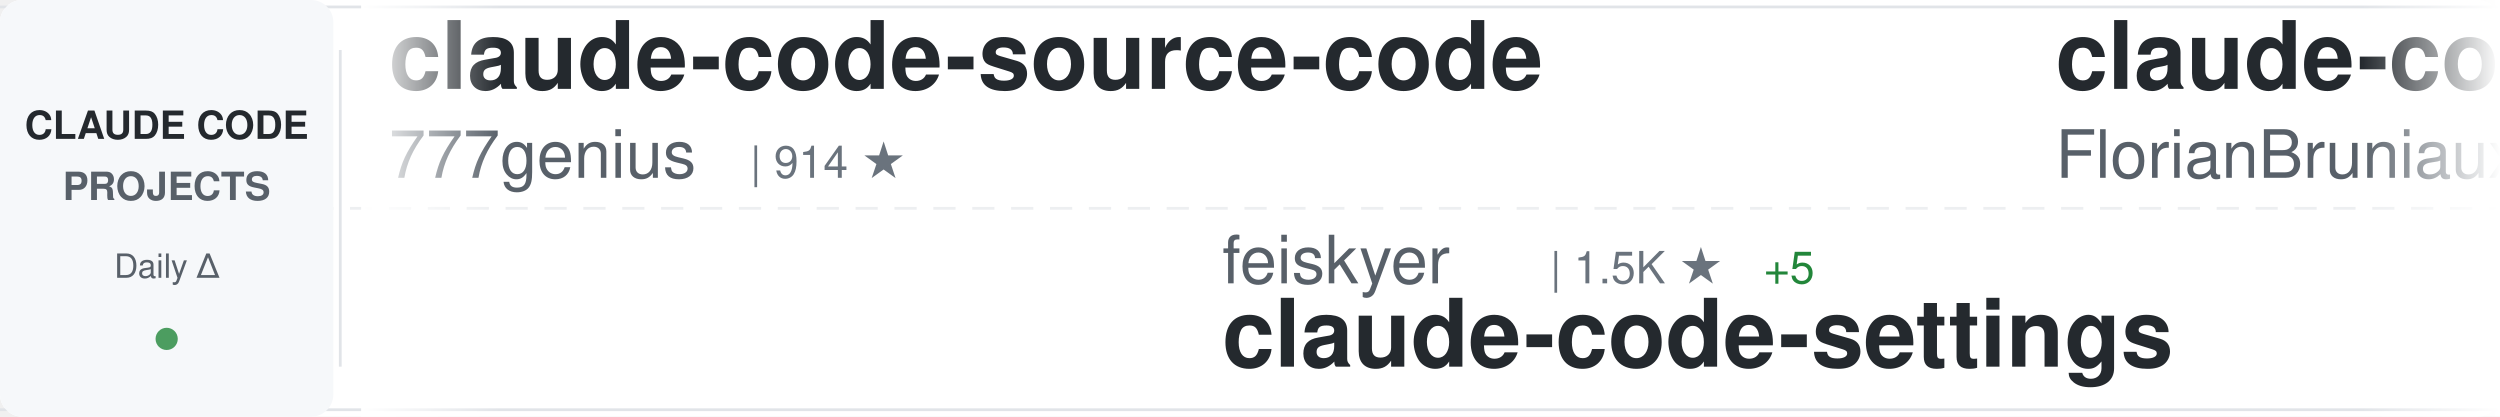
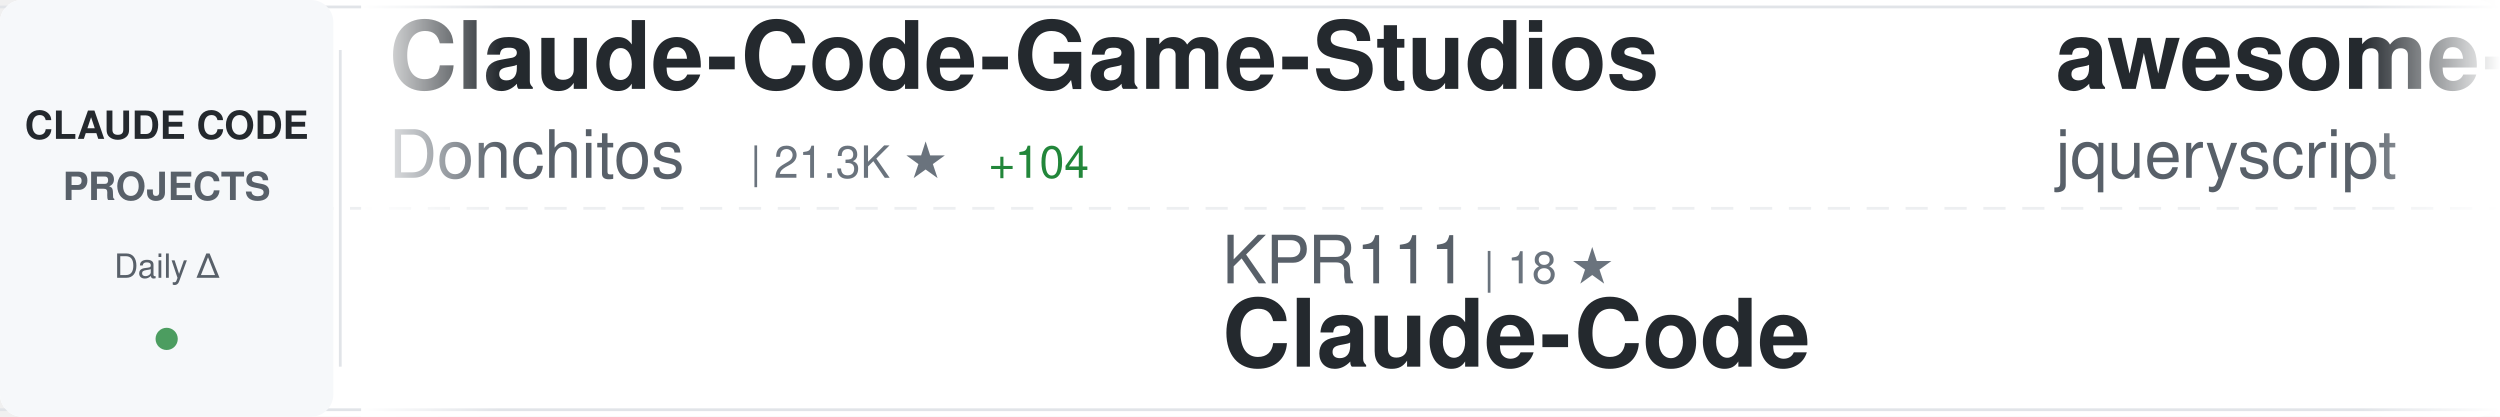
<svg xmlns="http://www.w3.org/2000/svg" width="900" height="150">
  <defs>
    <linearGradient id="awesomeLeftFade" x1="0%" y1="0%" x2="100%" y2="0%">
      <stop offset="0%" style="stop-color:#ffffff;stop-opacity:1" />
      <stop offset="100%" style="stop-color:#ffffff;stop-opacity:0" />
    </linearGradient>
    <linearGradient id="awesomeRightFade" x1="0%" y1="0%" x2="100%" y2="0%">
      <stop offset="0%" style="stop-color:#ffffff;stop-opacity:0" />
      <stop offset="100%" style="stop-color:#ffffff;stop-opacity:1" />
    </linearGradient>
  </defs>
  <rect width="900" height="150" fill="#ffffff" rx="8" />
  <rect x="0" y="2" width="900" height="1" fill="#e1e4e8" />
  <rect x="0" y="147" width="900" height="1" fill="#e1e4e8" />
  <line x1="0" y1="75" x2="900" y2="75" stroke="#e1e4e8" stroke-width="1" stroke-dasharray="8 6" opacity="0.6" />
  <rect x="0" y="0" width="120" height="150" fill="#f6f8fa" rx="8" />
  <text x="60" y="50" font-family="-apple-system, BlinkMacSystemFont, 'Segoe UI', Helvetica, Arial, sans-serif" font-size="14" font-weight="600" fill="#24292e" text-anchor="middle">CLAUDE CODE</text>
  <text x="60" y="72" font-family="-apple-system, BlinkMacSystemFont, 'Segoe UI', Helvetica, Arial, sans-serif" font-size="14" font-weight="600" fill="#586069" text-anchor="middle">PROJECTS</text>
  <text x="60" y="100" font-family="-apple-system, BlinkMacSystemFont, 'Segoe UI', Helvetica, Arial, sans-serif" font-size="12" font-weight="500" fill="#586069" text-anchor="middle">Daily Δ</text>
  <circle cx="60" cy="122" r="4" fill="#22863a" opacity="0.8" />
  <rect x="122" y="18" width="1" height="114" fill="#e1e4e8" />
  <clipPath id="awesomeTickerClip">
    <rect x="130" y="0" width="770" height="150" />
  </clipPath>
  <g clip-path="url(#awesomeTickerClip)">
    <g id="awesomeTickerItems">
      <animateTransform attributeName="transform" attributeType="XML" type="translate" from="0 0" to="-3000 0" dur="54s" repeatCount="indefinite" />
      <g transform="translate(0, 0)">
-         <text x="140" y="32" font-family="-apple-system, BlinkMacSystemFont, 'Segoe UI', Helvetica, Arial, sans-serif" font-size="34" font-weight="600" fill="#24292e">claude-code-source-code</text>
-         <text x="140" y="64" font-family="-apple-system, BlinkMacSystemFont, 'Segoe UI', Helvetica, Arial, sans-serif" font-size="24" font-weight="400" fill="#586069">777genius</text>
-         <text x="270" y="64" font-family="-apple-system, BlinkMacSystemFont, 'Segoe UI', Helvetica, Arial, sans-serif" font-size="16" font-weight="500" fill="#6a737d">| 914 ★</text>
+         <text x="140" y="32" font-family="-apple-system, BlinkMacSystemFont, 'Segoe UI', Helvetica, Arial, sans-serif" font-size="34" font-weight="600" fill="#24292e">Claude-Code-Game-Studios</text>
+         <text x="140" y="64" font-family="-apple-system, BlinkMacSystemFont, 'Segoe UI', Helvetica, Arial, sans-serif" font-size="24" font-weight="400" fill="#586069">Donchitos</text>
+         <text x="270" y="64" font-family="-apple-system, BlinkMacSystemFont, 'Segoe UI', Helvetica, Arial, sans-serif" font-size="16" font-weight="500" fill="#6a737d">| 21.3K ★</text>
+         <text x="356" y="64" font-family="-apple-system, BlinkMacSystemFont, 'Segoe UI', Helvetica, Arial, sans-serif" font-size="16" font-weight="500" fill="#22863a"> +104</text>
      </g>
      <g transform="translate(300, 0)">
-         <text x="140" y="102" font-family="-apple-system, BlinkMacSystemFont, 'Segoe UI', Helvetica, Arial, sans-serif" font-size="24" font-weight="400" fill="#586069">feiskyer</text>
-         <text x="258" y="102" font-family="-apple-system, BlinkMacSystemFont, 'Segoe UI', Helvetica, Arial, sans-serif" font-size="16" font-weight="500" fill="#6a737d">| 1.5K ★</text>
-         <text x="335" y="102" font-family="-apple-system, BlinkMacSystemFont, 'Segoe UI', Helvetica, Arial, sans-serif" font-size="16" font-weight="500" fill="#22863a"> +5</text>
-         <text x="140" y="132" font-family="-apple-system, BlinkMacSystemFont, 'Segoe UI', Helvetica, Arial, sans-serif" font-size="34" font-weight="600" fill="#24292e">claude-code-settings</text>
+         <text x="140" y="102" font-family="-apple-system, BlinkMacSystemFont, 'Segoe UI', Helvetica, Arial, sans-serif" font-size="24" font-weight="400" fill="#586069">KPR111</text>
+         <text x="234" y="102" font-family="-apple-system, BlinkMacSystemFont, 'Segoe UI', Helvetica, Arial, sans-serif" font-size="16" font-weight="500" fill="#6a737d">| 18 ★</text>
+         <text x="140" y="132" font-family="-apple-system, BlinkMacSystemFont, 'Segoe UI', Helvetica, Arial, sans-serif" font-size="34" font-weight="600" fill="#24292e">Claude-Code</text>
      </g>
      <g transform="translate(600, 0)">
-         <text x="140" y="32" font-family="-apple-system, BlinkMacSystemFont, 'Segoe UI', Helvetica, Arial, sans-serif" font-size="34" font-weight="600" fill="#24292e">claude-code-ultimate-gui...</text>
-         <text x="140" y="64" font-family="-apple-system, BlinkMacSystemFont, 'Segoe UI', Helvetica, Arial, sans-serif" font-size="24" font-weight="400" fill="#586069">FlorianBruniaux</text>
-         <text x="342" y="64" font-family="-apple-system, BlinkMacSystemFont, 'Segoe UI', Helvetica, Arial, sans-serif" font-size="16" font-weight="500" fill="#6a737d">| 4.8K ★</text>
-         <text x="419" y="64" font-family="-apple-system, BlinkMacSystemFont, 'Segoe UI', Helvetica, Arial, sans-serif" font-size="16" font-weight="500" fill="#22863a"> +38</text>
+         <text x="140" y="32" font-family="-apple-system, BlinkMacSystemFont, 'Segoe UI', Helvetica, Arial, sans-serif" font-size="34" font-weight="600" fill="#24292e">awesome-claude-code</text>
+         <text x="140" y="64" font-family="-apple-system, BlinkMacSystemFont, 'Segoe UI', Helvetica, Arial, sans-serif" font-size="24" font-weight="400" fill="#586069">jqueryscript</text>
+         <text x="306" y="64" font-family="-apple-system, BlinkMacSystemFont, 'Segoe UI', Helvetica, Arial, sans-serif" font-size="16" font-weight="500" fill="#6a737d">| 416 ★</text>
+         <text x="374" y="64" font-family="-apple-system, BlinkMacSystemFont, 'Segoe UI', Helvetica, Arial, sans-serif" font-size="16" font-weight="500" fill="#22863a"> +4</text>
      </g>
      <g transform="translate(900, 0)">
-         <text x="140" y="102" font-family="-apple-system, BlinkMacSystemFont, 'Segoe UI', Helvetica, Arial, sans-serif" font-size="24" font-weight="400" fill="#586069">VoltAgent</text>
-         <text x="270" y="102" font-family="-apple-system, BlinkMacSystemFont, 'Segoe UI', Helvetica, Arial, sans-serif" font-size="16" font-weight="500" fill="#6a737d">| 21.5K ★</text>
-         <text x="356" y="102" font-family="-apple-system, BlinkMacSystemFont, 'Segoe UI', Helvetica, Arial, sans-serif" font-size="16" font-weight="500" fill="#22863a"> +75</text>
-         <text x="140" y="132" font-family="-apple-system, BlinkMacSystemFont, 'Segoe UI', Helvetica, Arial, sans-serif" font-size="34" font-weight="600" fill="#24292e">awesome-claude-code-suba...</text>
+         <text x="140" y="102" font-family="-apple-system, BlinkMacSystemFont, 'Segoe UI', Helvetica, Arial, sans-serif" font-size="24" font-weight="400" fill="#586069">Piebald-AI</text>
+         <text x="282" y="102" font-family="-apple-system, BlinkMacSystemFont, 'Segoe UI', Helvetica, Arial, sans-serif" font-size="16" font-weight="500" fill="#6a737d">| 10.9K ★</text>
+         <text x="368" y="102" font-family="-apple-system, BlinkMacSystemFont, 'Segoe UI', Helvetica, Arial, sans-serif" font-size="16" font-weight="500" fill="#22863a"> +29</text>
+         <text x="140" y="132" font-family="-apple-system, BlinkMacSystemFont, 'Segoe UI', Helvetica, Arial, sans-serif" font-size="34" font-weight="600" fill="#24292e">claude-code-system-promp...</text>
      </g>
      <g transform="translate(1200, 0)">
-         <text x="140" y="32" font-family="-apple-system, BlinkMacSystemFont, 'Segoe UI', Helvetica, Arial, sans-serif" font-size="34" font-weight="600" fill="#24292e">claude-howto</text>
-         <text x="140" y="64" font-family="-apple-system, BlinkMacSystemFont, 'Segoe UI', Helvetica, Arial, sans-serif" font-size="24" font-weight="400" fill="#586069">luongnv89</text>
-         <text x="270" y="64" font-family="-apple-system, BlinkMacSystemFont, 'Segoe UI', Helvetica, Arial, sans-serif" font-size="16" font-weight="500" fill="#6a737d">| 36.3K ★</text>
-         <text x="356" y="64" font-family="-apple-system, BlinkMacSystemFont, 'Segoe UI', Helvetica, Arial, sans-serif" font-size="16" font-weight="500" fill="#22863a"> +277</text>
+         <text x="140" y="32" font-family="-apple-system, BlinkMacSystemFont, 'Segoe UI', Helvetica, Arial, sans-serif" font-size="34" font-weight="600" fill="#24292e">claude-code-router</text>
+         <text x="140" y="64" font-family="-apple-system, BlinkMacSystemFont, 'Segoe UI', Helvetica, Arial, sans-serif" font-size="24" font-weight="400" fill="#586069">musistudio</text>
+         <text x="282" y="64" font-family="-apple-system, BlinkMacSystemFont, 'Segoe UI', Helvetica, Arial, sans-serif" font-size="16" font-weight="500" fill="#6a737d">| 34.8K ★</text>
+         <text x="368" y="64" font-family="-apple-system, BlinkMacSystemFont, 'Segoe UI', Helvetica, Arial, sans-serif" font-size="16" font-weight="500" fill="#22863a"> +36</text>
      </g>
      <g transform="translate(1500, 0)">
-         <text x="140" y="102" font-family="-apple-system, BlinkMacSystemFont, 'Segoe UI', Helvetica, Arial, sans-serif" font-size="24" font-weight="400" fill="#586069">multica-ai</text>
-         <text x="282" y="102" font-family="-apple-system, BlinkMacSystemFont, 'Segoe UI', Helvetica, Arial, sans-serif" font-size="16" font-weight="500" fill="#6a737d">| 172.4K ★</text>
-         <text x="377" y="102" font-family="-apple-system, BlinkMacSystemFont, 'Segoe UI', Helvetica, Arial, sans-serif" font-size="16" font-weight="500" fill="#22863a"> +776</text>
-         <text x="140" y="132" font-family="-apple-system, BlinkMacSystemFont, 'Segoe UI', Helvetica, Arial, sans-serif" font-size="34" font-weight="600" fill="#24292e">andrej-karpathy-skills</text>
+         <text x="140" y="102" font-family="-apple-system, BlinkMacSystemFont, 'Segoe UI', Helvetica, Arial, sans-serif" font-size="24" font-weight="400" fill="#586069">LING71671</text>
+         <text x="270" y="102" font-family="-apple-system, BlinkMacSystemFont, 'Segoe UI', Helvetica, Arial, sans-serif" font-size="16" font-weight="500" fill="#6a737d">| 878 ★</text>
+         <text x="338" y="102" font-family="-apple-system, BlinkMacSystemFont, 'Segoe UI', Helvetica, Arial, sans-serif" font-size="16" font-weight="500" fill="#22863a"> +2</text>
+         <text x="140" y="132" font-family="-apple-system, BlinkMacSystemFont, 'Segoe UI', Helvetica, Arial, sans-serif" font-size="34" font-weight="600" fill="#24292e">Open-ClaudeCode</text>
      </g>
      <g transform="translate(1800, 0)">
-         <text x="140" y="32" font-family="-apple-system, BlinkMacSystemFont, 'Segoe UI', Helvetica, Arial, sans-serif" font-size="34" font-weight="600" fill="#24292e">CLIProxyAPI</text>
-         <text x="140" y="64" font-family="-apple-system, BlinkMacSystemFont, 'Segoe UI', Helvetica, Arial, sans-serif" font-size="24" font-weight="400" fill="#586069">router-for-me</text>
-         <text x="318" y="64" font-family="-apple-system, BlinkMacSystemFont, 'Segoe UI', Helvetica, Arial, sans-serif" font-size="16" font-weight="500" fill="#6a737d">| 37.0K ★</text>
-         <text x="404" y="64" font-family="-apple-system, BlinkMacSystemFont, 'Segoe UI', Helvetica, Arial, sans-serif" font-size="16" font-weight="500" fill="#22863a"> +224</text>
+         <text x="140" y="32" font-family="-apple-system, BlinkMacSystemFont, 'Segoe UI', Helvetica, Arial, sans-serif" font-size="34" font-weight="600" fill="#24292e">skills</text>
+         <text x="140" y="64" font-family="-apple-system, BlinkMacSystemFont, 'Segoe UI', Helvetica, Arial, sans-serif" font-size="24" font-weight="400" fill="#586069">anthropics</text>
+         <text x="282" y="64" font-family="-apple-system, BlinkMacSystemFont, 'Segoe UI', Helvetica, Arial, sans-serif" font-size="16" font-weight="500" fill="#6a737d">| 148.8K ★</text>
+         <text x="377" y="64" font-family="-apple-system, BlinkMacSystemFont, 'Segoe UI', Helvetica, Arial, sans-serif" font-size="16" font-weight="500" fill="#22863a"> +482</text>
      </g>
      <g transform="translate(2100, 0)">
-         <text x="140" y="102" font-family="-apple-system, BlinkMacSystemFont, 'Segoe UI', Helvetica, Arial, sans-serif" font-size="24" font-weight="400" fill="#586069">Windy3f3f3f3f</text>
-         <text x="318" y="102" font-family="-apple-system, BlinkMacSystemFont, 'Segoe UI', Helvetica, Arial, sans-serif" font-size="16" font-weight="500" fill="#6a737d">| 1.4K ★</text>
-         <text x="395" y="102" font-family="-apple-system, BlinkMacSystemFont, 'Segoe UI', Helvetica, Arial, sans-serif" font-size="16" font-weight="500" fill="#22863a"> +6</text>
-         <text x="140" y="132" font-family="-apple-system, BlinkMacSystemFont, 'Segoe UI', Helvetica, Arial, sans-serif" font-size="34" font-weight="600" fill="#24292e">claude-code-from-scratch</text>
+         <text x="140" y="102" font-family="-apple-system, BlinkMacSystemFont, 'Segoe UI', Helvetica, Arial, sans-serif" font-size="24" font-weight="400" fill="#586069">Cranot</text>
+         <text x="234" y="102" font-family="-apple-system, BlinkMacSystemFont, 'Segoe UI', Helvetica, Arial, sans-serif" font-size="16" font-weight="500" fill="#6a737d">| 2.8K ★</text>
+         <text x="311" y="102" font-family="-apple-system, BlinkMacSystemFont, 'Segoe UI', Helvetica, Arial, sans-serif" font-size="16" font-weight="500" fill="#22863a"> +1</text>
+         <text x="140" y="132" font-family="-apple-system, BlinkMacSystemFont, 'Segoe UI', Helvetica, Arial, sans-serif" font-size="34" font-weight="600" fill="#24292e">claude-code-guide</text>
      </g>
      <g transform="translate(2400, 0)">
-         <text x="140" y="32" font-family="-apple-system, BlinkMacSystemFont, 'Segoe UI', Helvetica, Arial, sans-serif" font-size="34" font-weight="600" fill="#24292e">claude-code-guide</text>
-         <text x="140" y="64" font-family="-apple-system, BlinkMacSystemFont, 'Segoe UI', Helvetica, Arial, sans-serif" font-size="24" font-weight="400" fill="#586069">zebbern</text>
-         <text x="246" y="64" font-family="-apple-system, BlinkMacSystemFont, 'Segoe UI', Helvetica, Arial, sans-serif" font-size="16" font-weight="500" fill="#6a737d">| 4.2K ★</text>
-         <text x="323" y="64" font-family="-apple-system, BlinkMacSystemFont, 'Segoe UI', Helvetica, Arial, sans-serif" font-size="16" font-weight="500" fill="#22863a"> +2</text>
+         <text x="140" y="32" font-family="-apple-system, BlinkMacSystemFont, 'Segoe UI', Helvetica, Arial, sans-serif" font-size="34" font-weight="600" fill="#24292e">claude-code-proxy</text>
+         <text x="140" y="64" font-family="-apple-system, BlinkMacSystemFont, 'Segoe UI', Helvetica, Arial, sans-serif" font-size="24" font-weight="400" fill="#586069">1rgs</text>
+         <text x="210" y="64" font-family="-apple-system, BlinkMacSystemFont, 'Segoe UI', Helvetica, Arial, sans-serif" font-size="16" font-weight="500" fill="#6a737d">| 3.6K ★</text>
      </g>
      <g transform="translate(2700, 0)">
-         <text x="140" y="102" font-family="-apple-system, BlinkMacSystemFont, 'Segoe UI', Helvetica, Arial, sans-serif" font-size="24" font-weight="400" fill="#586069">Yuyz0112</text>
-         <text x="258" y="102" font-family="-apple-system, BlinkMacSystemFont, 'Segoe UI', Helvetica, Arial, sans-serif" font-size="16" font-weight="500" fill="#6a737d">| 2.4K ★</text>
-         <text x="335" y="102" font-family="-apple-system, BlinkMacSystemFont, 'Segoe UI', Helvetica, Arial, sans-serif" font-size="16" font-weight="500" fill="#22863a"> +2</text>
-         <text x="140" y="132" font-family="-apple-system, BlinkMacSystemFont, 'Segoe UI', Helvetica, Arial, sans-serif" font-size="34" font-weight="600" fill="#24292e">claude-code-reverse</text>
+         <text x="140" y="102" font-family="-apple-system, BlinkMacSystemFont, 'Segoe UI', Helvetica, Arial, sans-serif" font-size="24" font-weight="400" fill="#586069">Yeachan-Heo</text>
+         <text x="294" y="102" font-family="-apple-system, BlinkMacSystemFont, 'Segoe UI', Helvetica, Arial, sans-serif" font-size="16" font-weight="500" fill="#6a737d">| 36.1K ★</text>
+         <text x="380" y="102" font-family="-apple-system, BlinkMacSystemFont, 'Segoe UI', Helvetica, Arial, sans-serif" font-size="16" font-weight="500" fill="#22863a"> +77</text>
+         <text x="140" y="132" font-family="-apple-system, BlinkMacSystemFont, 'Segoe UI', Helvetica, Arial, sans-serif" font-size="34" font-weight="600" fill="#24292e">oh-my-claudecode</text>
      </g>
      <g transform="translate(3000, 0)">
-         <text x="140" y="32" font-family="-apple-system, BlinkMacSystemFont, 'Segoe UI', Helvetica, Arial, sans-serif" font-size="34" font-weight="600" fill="#24292e">claude-code-source-code</text>
-         <text x="140" y="64" font-family="-apple-system, BlinkMacSystemFont, 'Segoe UI', Helvetica, Arial, sans-serif" font-size="24" font-weight="400" fill="#586069">777genius</text>
-         <text x="270" y="64" font-family="-apple-system, BlinkMacSystemFont, 'Segoe UI', Helvetica, Arial, sans-serif" font-size="16" font-weight="500" fill="#6a737d">| 914 ★</text>
+         <text x="140" y="32" font-family="-apple-system, BlinkMacSystemFont, 'Segoe UI', Helvetica, Arial, sans-serif" font-size="34" font-weight="600" fill="#24292e">Claude-Code-Game-Studios</text>
+         <text x="140" y="64" font-family="-apple-system, BlinkMacSystemFont, 'Segoe UI', Helvetica, Arial, sans-serif" font-size="24" font-weight="400" fill="#586069">Donchitos</text>
+         <text x="270" y="64" font-family="-apple-system, BlinkMacSystemFont, 'Segoe UI', Helvetica, Arial, sans-serif" font-size="16" font-weight="500" fill="#6a737d">| 21.3K ★</text>
+         <text x="356" y="64" font-family="-apple-system, BlinkMacSystemFont, 'Segoe UI', Helvetica, Arial, sans-serif" font-size="16" font-weight="500" fill="#22863a"> +104</text>
      </g>
      <g transform="translate(3300, 0)">
-         <text x="140" y="102" font-family="-apple-system, BlinkMacSystemFont, 'Segoe UI', Helvetica, Arial, sans-serif" font-size="24" font-weight="400" fill="#586069">feiskyer</text>
-         <text x="258" y="102" font-family="-apple-system, BlinkMacSystemFont, 'Segoe UI', Helvetica, Arial, sans-serif" font-size="16" font-weight="500" fill="#6a737d">| 1.5K ★</text>
-         <text x="335" y="102" font-family="-apple-system, BlinkMacSystemFont, 'Segoe UI', Helvetica, Arial, sans-serif" font-size="16" font-weight="500" fill="#22863a"> +5</text>
-         <text x="140" y="132" font-family="-apple-system, BlinkMacSystemFont, 'Segoe UI', Helvetica, Arial, sans-serif" font-size="34" font-weight="600" fill="#24292e">claude-code-settings</text>
+         <text x="140" y="102" font-family="-apple-system, BlinkMacSystemFont, 'Segoe UI', Helvetica, Arial, sans-serif" font-size="24" font-weight="400" fill="#586069">KPR111</text>
+         <text x="234" y="102" font-family="-apple-system, BlinkMacSystemFont, 'Segoe UI', Helvetica, Arial, sans-serif" font-size="16" font-weight="500" fill="#6a737d">| 18 ★</text>
+         <text x="140" y="132" font-family="-apple-system, BlinkMacSystemFont, 'Segoe UI', Helvetica, Arial, sans-serif" font-size="34" font-weight="600" fill="#24292e">Claude-Code</text>
      </g>
      <g transform="translate(3600, 0)">
-         <text x="140" y="32" font-family="-apple-system, BlinkMacSystemFont, 'Segoe UI', Helvetica, Arial, sans-serif" font-size="34" font-weight="600" fill="#24292e">claude-code-ultimate-gui...</text>
-         <text x="140" y="64" font-family="-apple-system, BlinkMacSystemFont, 'Segoe UI', Helvetica, Arial, sans-serif" font-size="24" font-weight="400" fill="#586069">FlorianBruniaux</text>
-         <text x="342" y="64" font-family="-apple-system, BlinkMacSystemFont, 'Segoe UI', Helvetica, Arial, sans-serif" font-size="16" font-weight="500" fill="#6a737d">| 4.8K ★</text>
-         <text x="419" y="64" font-family="-apple-system, BlinkMacSystemFont, 'Segoe UI', Helvetica, Arial, sans-serif" font-size="16" font-weight="500" fill="#22863a"> +38</text>
+         <text x="140" y="32" font-family="-apple-system, BlinkMacSystemFont, 'Segoe UI', Helvetica, Arial, sans-serif" font-size="34" font-weight="600" fill="#24292e">awesome-claude-code</text>
+         <text x="140" y="64" font-family="-apple-system, BlinkMacSystemFont, 'Segoe UI', Helvetica, Arial, sans-serif" font-size="24" font-weight="400" fill="#586069">jqueryscript</text>
+         <text x="306" y="64" font-family="-apple-system, BlinkMacSystemFont, 'Segoe UI', Helvetica, Arial, sans-serif" font-size="16" font-weight="500" fill="#6a737d">| 416 ★</text>
+         <text x="374" y="64" font-family="-apple-system, BlinkMacSystemFont, 'Segoe UI', Helvetica, Arial, sans-serif" font-size="16" font-weight="500" fill="#22863a"> +4</text>
      </g>
      <g transform="translate(3900, 0)">
-         <text x="140" y="102" font-family="-apple-system, BlinkMacSystemFont, 'Segoe UI', Helvetica, Arial, sans-serif" font-size="24" font-weight="400" fill="#586069">VoltAgent</text>
-         <text x="270" y="102" font-family="-apple-system, BlinkMacSystemFont, 'Segoe UI', Helvetica, Arial, sans-serif" font-size="16" font-weight="500" fill="#6a737d">| 21.5K ★</text>
-         <text x="356" y="102" font-family="-apple-system, BlinkMacSystemFont, 'Segoe UI', Helvetica, Arial, sans-serif" font-size="16" font-weight="500" fill="#22863a"> +75</text>
-         <text x="140" y="132" font-family="-apple-system, BlinkMacSystemFont, 'Segoe UI', Helvetica, Arial, sans-serif" font-size="34" font-weight="600" fill="#24292e">awesome-claude-code-suba...</text>
+         <text x="140" y="102" font-family="-apple-system, BlinkMacSystemFont, 'Segoe UI', Helvetica, Arial, sans-serif" font-size="24" font-weight="400" fill="#586069">Piebald-AI</text>
+         <text x="282" y="102" font-family="-apple-system, BlinkMacSystemFont, 'Segoe UI', Helvetica, Arial, sans-serif" font-size="16" font-weight="500" fill="#6a737d">| 10.9K ★</text>
+         <text x="368" y="102" font-family="-apple-system, BlinkMacSystemFont, 'Segoe UI', Helvetica, Arial, sans-serif" font-size="16" font-weight="500" fill="#22863a"> +29</text>
+         <text x="140" y="132" font-family="-apple-system, BlinkMacSystemFont, 'Segoe UI', Helvetica, Arial, sans-serif" font-size="34" font-weight="600" fill="#24292e">claude-code-system-promp...</text>
      </g>
    </g>
  </g>
  <rect x="130" y="0" width="50" height="150" fill="url(#awesomeLeftFade)" />
  <rect x="850" y="0" width="50" height="150" fill="url(#awesomeRightFade)" />
</svg>
